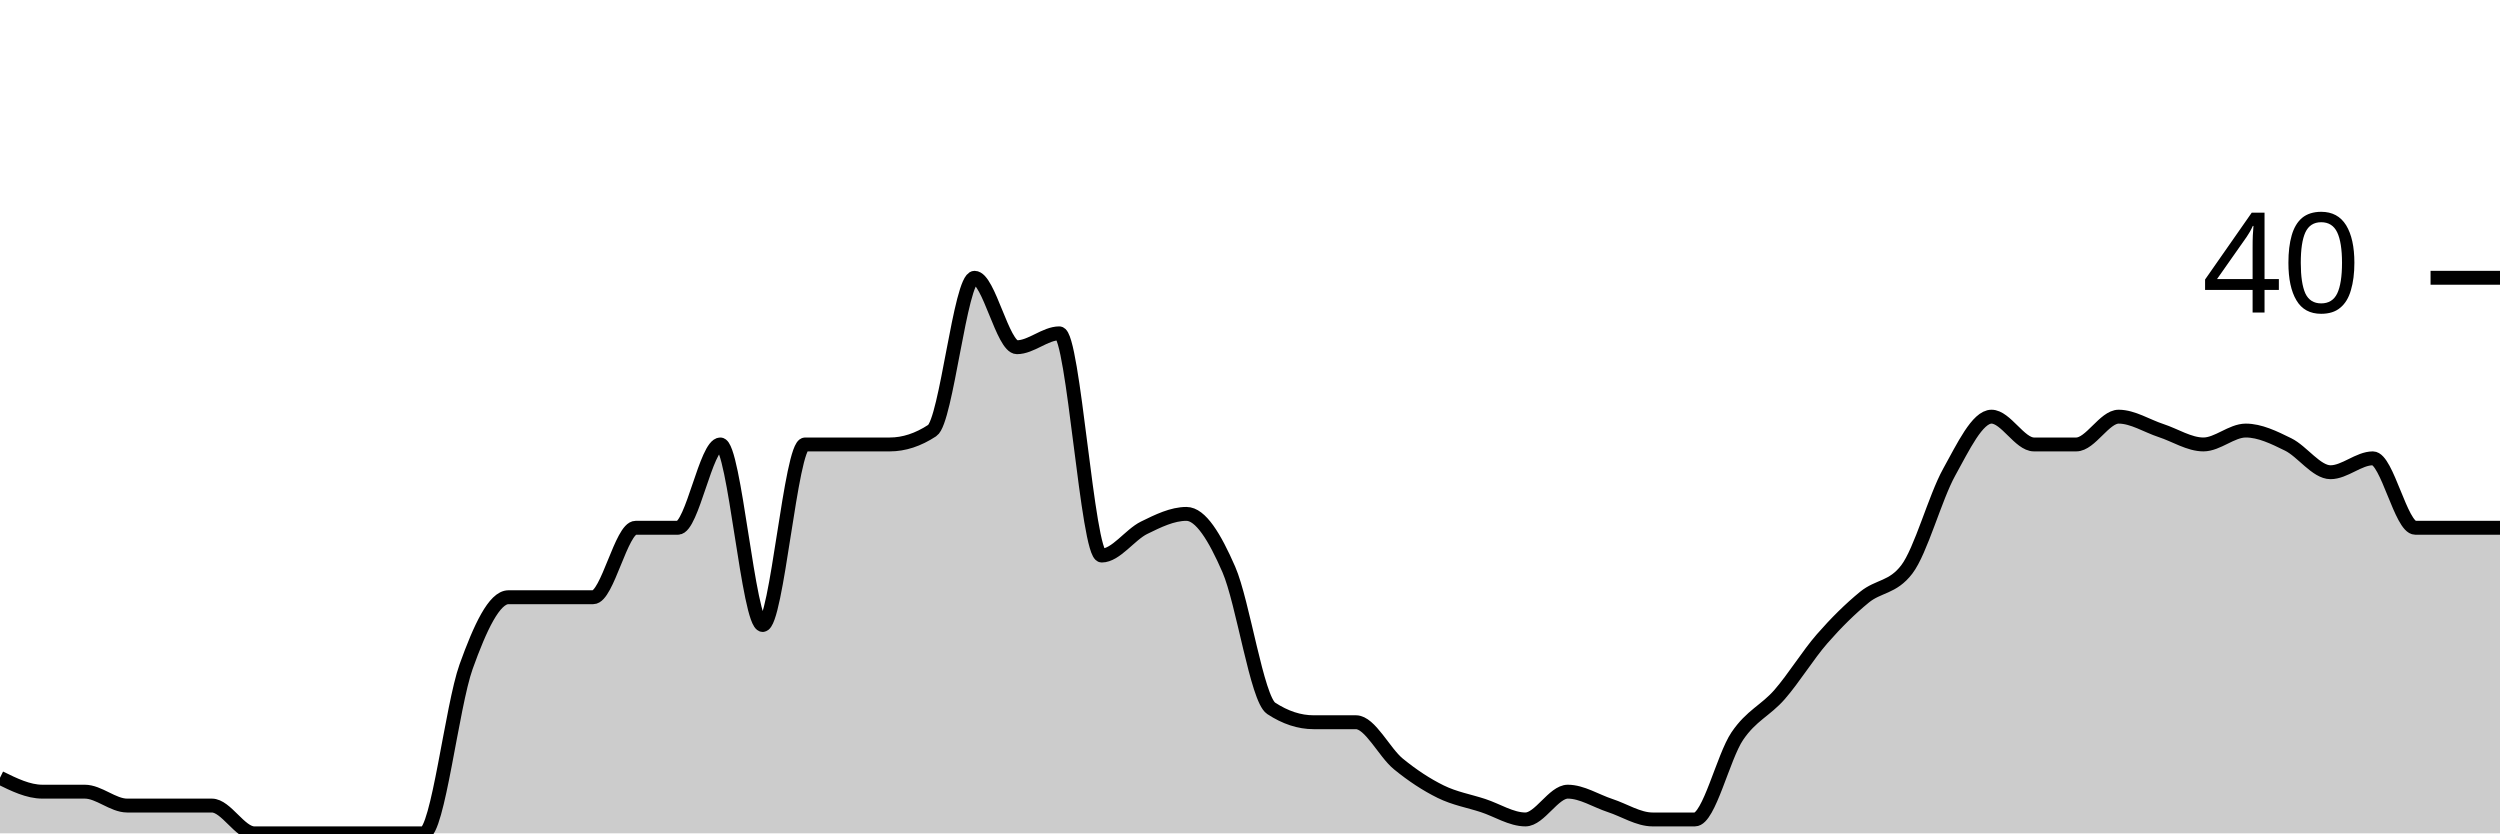
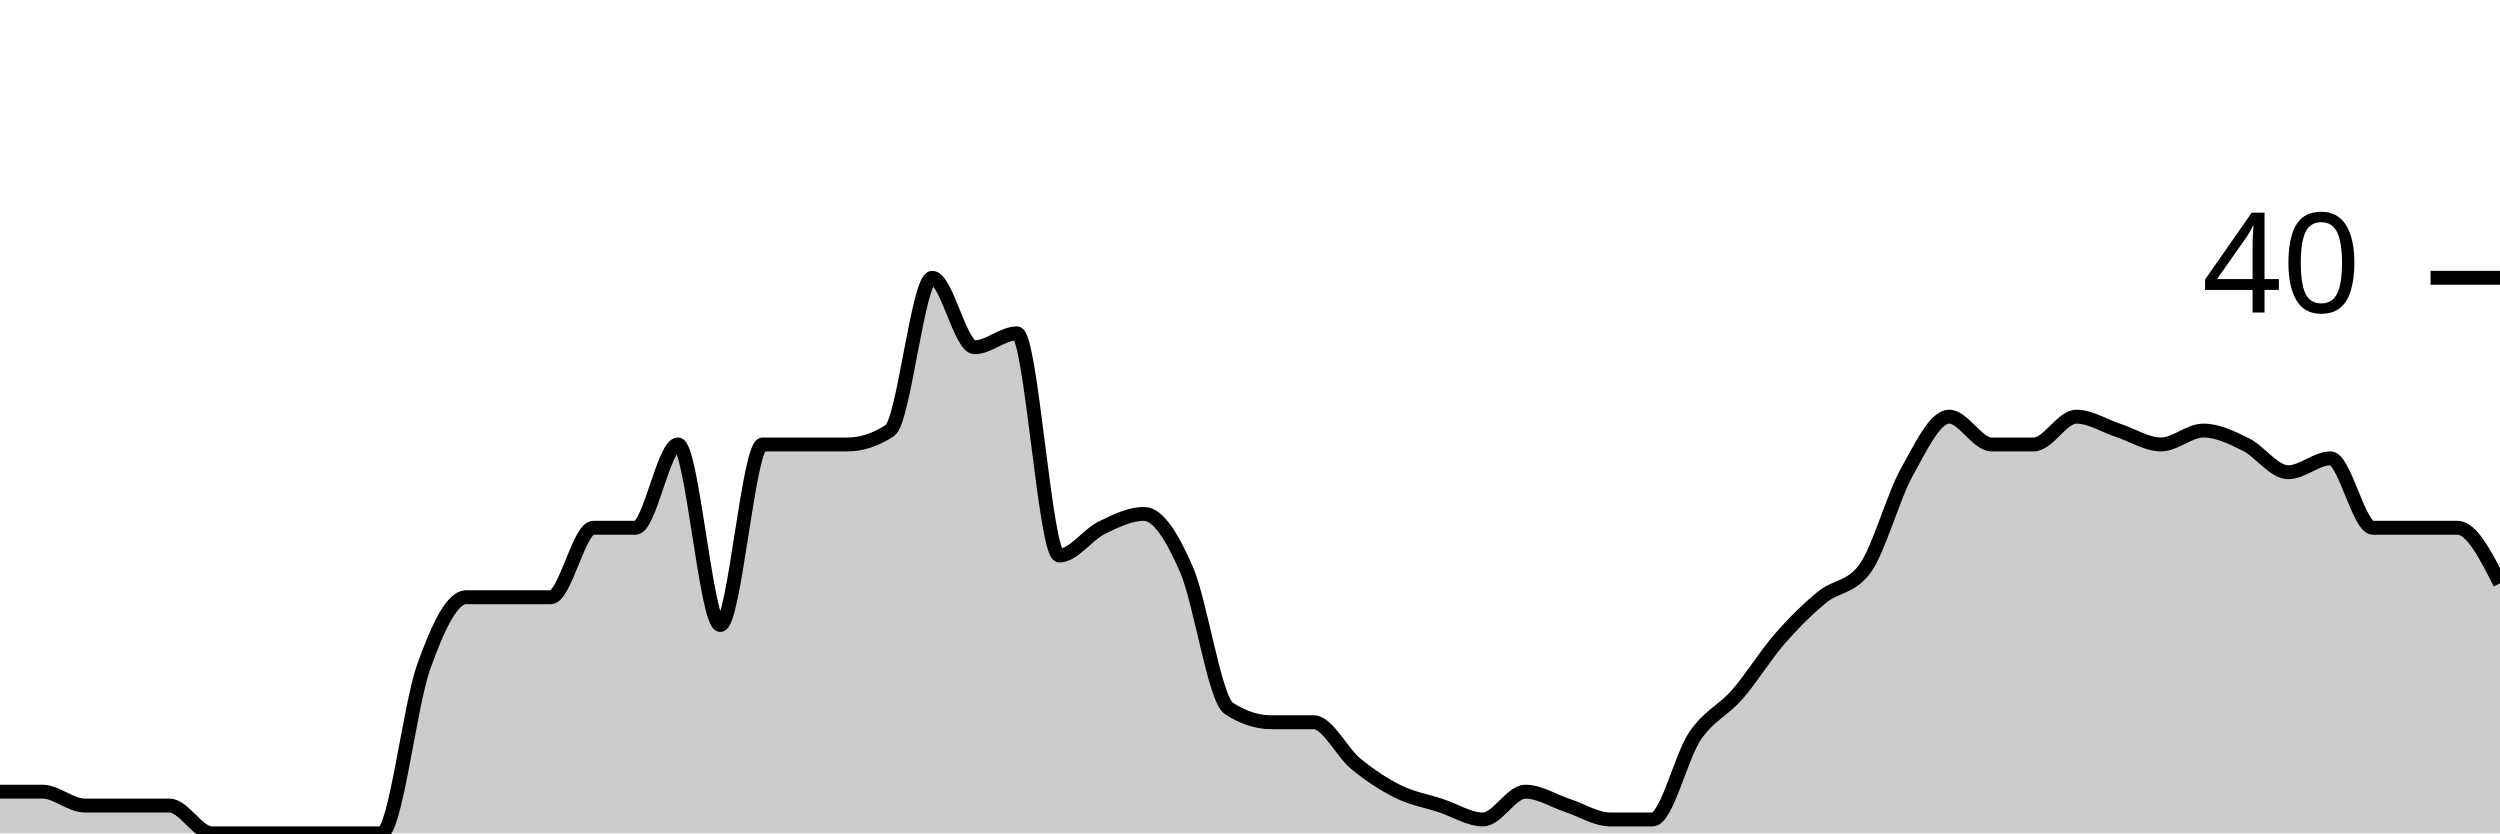
<svg xmlns="http://www.w3.org/2000/svg" viewBox="0 0 180 60">
  <g transform="translate(0,20)">
-     <path class="area" fill="rgba(0, 0, 0, 0.2)" d="M0,36C1.017,36.5,2.034,37,3.051,37C4.068,37,5.085,37,6.102,37C7.119,37,8.136,38,9.153,38C10.169,38,11.186,38,12.203,38C13.22,38,14.237,38,15.254,38C16.271,38,17.288,40,18.305,40C19.322,40,20.339,40,21.356,40C22.373,40,23.39,40,24.407,40C25.424,40,26.441,40,27.458,40C28.475,40,29.492,40,30.508,40C31.525,40,32.542,30.833,33.559,28C34.576,25.167,35.593,23,36.61,23C37.627,23,38.644,23,39.661,23C40.678,23,41.695,23,42.712,23C43.729,23,44.746,18,45.763,18C46.78,18,47.797,18,48.814,18C49.831,18,50.847,12,51.864,12C52.881,12,53.898,25,54.915,25C55.932,25,56.949,12,57.966,12C58.983,12,60,12,61.017,12C62.034,12,63.051,12,64.068,12C65.085,12,66.102,11.667,67.119,11C68.136,10.333,69.153,0,70.169,0C71.186,0,72.203,5,73.22,5C74.237,5,75.254,4,76.271,4C77.288,4,78.305,20,79.322,20C80.339,20,81.356,18.5,82.373,18C83.39,17.5,84.407,17,85.424,17C86.441,17,87.458,18.667,88.475,21C89.492,23.333,90.508,30.333,91.525,31C92.542,31.667,93.559,32,94.576,32C95.593,32,96.61,32,97.627,32C98.644,32,99.661,34.167,100.678,35C101.695,35.833,102.712,36.5,103.729,37C104.746,37.5,105.763,37.667,106.78,38C107.797,38.333,108.814,39,109.831,39C110.847,39,111.864,37,112.881,37C113.898,37,114.915,37.667,115.932,38C116.949,38.333,117.966,39,118.983,39C120,39,121.017,39,122.034,39C123.051,39,124.068,34.5,125.085,33C126.102,31.5,127.119,31.167,128.136,30C129.153,28.833,130.169,27.167,131.186,26C132.203,24.833,133.22,23.833,134.237,23C135.254,22.167,136.271,22.333,137.288,21C138.305,19.667,139.322,15.833,140.339,14C141.356,12.167,142.373,10,143.39,10C144.407,10,145.424,12,146.441,12C147.458,12,148.475,12,149.492,12C150.508,12,151.525,10,152.542,10C153.559,10,154.576,10.667,155.593,11C156.61,11.333,157.627,12,158.644,12C159.661,12,160.678,11,161.695,11C162.712,11,163.729,11.5,164.746,12C165.763,12.5,166.78,14,167.797,14C168.814,14,169.831,13,170.847,13C171.864,13,172.881,18,173.898,18C174.915,18,175.932,18,176.949,18C177.966,18,178.983,18,180,18L180,40C178.983,40,177.966,40,176.949,40C175.932,40,174.915,40,173.898,40C172.881,40,171.864,40,170.847,40C169.831,40,168.814,40,167.797,40C166.78,40,165.763,40,164.746,40C163.729,40,162.712,40,161.695,40C160.678,40,159.661,40,158.644,40C157.627,40,156.61,40,155.593,40C154.576,40,153.559,40,152.542,40C151.525,40,150.508,40,149.492,40C148.475,40,147.458,40,146.441,40C145.424,40,144.407,40,143.39,40C142.373,40,141.356,40,140.339,40C139.322,40,138.305,40,137.288,40C136.271,40,135.254,40,134.237,40C133.22,40,132.203,40,131.186,40C130.169,40,129.153,40,128.136,40C127.119,40,126.102,40,125.085,40C124.068,40,123.051,40,122.034,40C121.017,40,120,40,118.983,40C117.966,40,116.949,40,115.932,40C114.915,40,113.898,40,112.881,40C111.864,40,110.847,40,109.831,40C108.814,40,107.797,40,106.78,40C105.763,40,104.746,40,103.729,40C102.712,40,101.695,40,100.678,40C99.661,40,98.644,40,97.627,40C96.61,40,95.593,40,94.576,40C93.559,40,92.542,40,91.525,40C90.508,40,89.492,40,88.475,40C87.458,40,86.441,40,85.424,40C84.407,40,83.39,40,82.373,40C81.356,40,80.339,40,79.322,40C78.305,40,77.288,40,76.271,40C75.254,40,74.237,40,73.22,40C72.203,40,71.186,40,70.169,40C69.153,40,68.136,40,67.119,40C66.102,40,65.085,40,64.068,40C63.051,40,62.034,40,61.017,40C60,40,58.983,40,57.966,40C56.949,40,55.932,40,54.915,40C53.898,40,52.881,40,51.864,40C50.847,40,49.831,40,48.814,40C47.797,40,46.78,40,45.763,40C44.746,40,43.729,40,42.712,40C41.695,40,40.678,40,39.661,40C38.644,40,37.627,40,36.61,40C35.593,40,34.576,40,33.559,40C32.542,40,31.525,40,30.508,40C29.492,40,28.475,40,27.458,40C26.441,40,25.424,40,24.407,40C23.39,40,22.373,40,21.356,40C20.339,40,19.322,40,18.305,40C17.288,40,16.271,40,15.254,40C14.237,40,13.22,40,12.203,40C11.186,40,10.169,40,9.153,40C8.136,40,7.119,40,6.102,40C5.085,40,4.068,40,3.051,40C2.034,40,1.017,40,0,40Z" />
-     <path class="line" stroke="black" fill="none" d="M0,36C1.017,36.5,2.034,37,3.051,37C4.068,37,5.085,37,6.102,37C7.119,37,8.136,38,9.153,38C10.169,38,11.186,38,12.203,38C13.22,38,14.237,38,15.254,38C16.271,38,17.288,40,18.305,40C19.322,40,20.339,40,21.356,40C22.373,40,23.39,40,24.407,40C25.424,40,26.441,40,27.458,40C28.475,40,29.492,40,30.508,40C31.525,40,32.542,30.833,33.559,28C34.576,25.167,35.593,23,36.61,23C37.627,23,38.644,23,39.661,23C40.678,23,41.695,23,42.712,23C43.729,23,44.746,18,45.763,18C46.78,18,47.797,18,48.814,18C49.831,18,50.847,12,51.864,12C52.881,12,53.898,25,54.915,25C55.932,25,56.949,12,57.966,12C58.983,12,60,12,61.017,12C62.034,12,63.051,12,64.068,12C65.085,12,66.102,11.667,67.119,11C68.136,10.333,69.153,0,70.169,0C71.186,0,72.203,5,73.22,5C74.237,5,75.254,4,76.271,4C77.288,4,78.305,20,79.322,20C80.339,20,81.356,18.5,82.373,18C83.39,17.5,84.407,17,85.424,17C86.441,17,87.458,18.667,88.475,21C89.492,23.333,90.508,30.333,91.525,31C92.542,31.667,93.559,32,94.576,32C95.593,32,96.61,32,97.627,32C98.644,32,99.661,34.167,100.678,35C101.695,35.833,102.712,36.5,103.729,37C104.746,37.5,105.763,37.667,106.78,38C107.797,38.333,108.814,39,109.831,39C110.847,39,111.864,37,112.881,37C113.898,37,114.915,37.667,115.932,38C116.949,38.333,117.966,39,118.983,39C120,39,121.017,39,122.034,39C123.051,39,124.068,34.5,125.085,33C126.102,31.5,127.119,31.167,128.136,30C129.153,28.833,130.169,27.167,131.186,26C132.203,24.833,133.22,23.833,134.237,23C135.254,22.167,136.271,22.333,137.288,21C138.305,19.667,139.322,15.833,140.339,14C141.356,12.167,142.373,10,143.39,10C144.407,10,145.424,12,146.441,12C147.458,12,148.475,12,149.492,12C150.508,12,151.525,10,152.542,10C153.559,10,154.576,10.667,155.593,11C156.61,11.333,157.627,12,158.644,12C159.661,12,160.678,11,161.695,11C162.712,11,163.729,11.5,164.746,12C165.763,12.5,166.78,14,167.797,14C168.814,14,169.831,13,170.847,13C171.864,13,172.881,18,173.898,18C174.915,18,175.932,18,176.949,18C177.966,18,178.983,18,180,18" />
+     <path class="area" fill="rgba(0, 0, 0, 0.2)" d="M0,37C1.017,37,2.034,37,3.051,37C4.068,37,5.085,38,6.102,38C7.119,38,8.136,38,9.153,38C10.169,38,11.186,38,12.203,38C13.22,38,14.237,40,15.254,40C16.271,40,17.288,40,18.305,40C19.322,40,20.339,40,21.356,40C22.373,40,23.39,40,24.407,40C25.424,40,26.441,40,27.458,40C28.475,40,29.492,30.833,30.508,28C31.525,25.167,32.542,23,33.559,23C34.576,23,35.593,23,36.61,23C37.627,23,38.644,23,39.661,23C40.678,23,41.695,18,42.712,18C43.729,18,44.746,18,45.763,18C46.78,18,47.797,12,48.814,12C49.831,12,50.847,25,51.864,25C52.881,25,53.898,12,54.915,12C55.932,12,56.949,12,57.966,12C58.983,12,60,12,61.017,12C62.034,12,63.051,11.667,64.068,11C65.085,10.333,66.102,0,67.119,0C68.136,0,69.153,5,70.169,5C71.186,5,72.203,4,73.22,4C74.237,4,75.254,20,76.271,20C77.288,20,78.305,18.5,79.322,18C80.339,17.5,81.356,17,82.373,17C83.39,17,84.407,18.667,85.424,21C86.441,23.333,87.458,30.333,88.475,31C89.492,31.667,90.508,32,91.525,32C92.542,32,93.559,32,94.576,32C95.593,32,96.61,34.167,97.627,35C98.644,35.833,99.661,36.5,100.678,37C101.695,37.5,102.712,37.667,103.729,38C104.746,38.333,105.763,39,106.78,39C107.797,39,108.814,37,109.831,37C110.847,37,111.864,37.667,112.881,38C113.898,38.333,114.915,39,115.932,39C116.949,39,117.966,39,118.983,39C120,39,121.017,34.5,122.034,33C123.051,31.5,124.068,31.167,125.085,30C126.102,28.833,127.119,27.167,128.136,26C129.153,24.833,130.169,23.833,131.186,23C132.203,22.167,133.22,22.333,134.237,21C135.254,19.667,136.271,15.833,137.288,14C138.305,12.167,139.322,10,140.339,10C141.356,10,142.373,12,143.39,12C144.407,12,145.424,12,146.441,12C147.458,12,148.475,10,149.492,10C150.508,10,151.525,10.667,152.542,11C153.559,11.333,154.576,12,155.593,12C156.61,12,157.627,11,158.644,11C159.661,11,160.678,11.5,161.695,12C162.712,12.5,163.729,14,164.746,14C165.763,14,166.78,13,167.797,13C168.814,13,169.831,18,170.847,18C171.864,18,172.881,18,173.898,18C174.915,18,175.932,18,176.949,18C177.966,18,178.983,20,180,22L180,40C178.983,40,177.966,40,176.949,40C175.932,40,174.915,40,173.898,40C172.881,40,171.864,40,170.847,40C169.831,40,168.814,40,167.797,40C166.78,40,165.763,40,164.746,40C163.729,40,162.712,40,161.695,40C160.678,40,159.661,40,158.644,40C157.627,40,156.61,40,155.593,40C154.576,40,153.559,40,152.542,40C151.525,40,150.508,40,149.492,40C148.475,40,147.458,40,146.441,40C145.424,40,144.407,40,143.39,40C142.373,40,141.356,40,140.339,40C139.322,40,138.305,40,137.288,40C136.271,40,135.254,40,134.237,40C133.22,40,132.203,40,131.186,40C130.169,40,129.153,40,128.136,40C127.119,40,126.102,40,125.085,40C124.068,40,123.051,40,122.034,40C121.017,40,120,40,118.983,40C117.966,40,116.949,40,115.932,40C114.915,40,113.898,40,112.881,40C111.864,40,110.847,40,109.831,40C108.814,40,107.797,40,106.78,40C105.763,40,104.746,40,103.729,40C102.712,40,101.695,40,100.678,40C99.661,40,98.644,40,97.627,40C96.61,40,95.593,40,94.576,40C93.559,40,92.542,40,91.525,40C90.508,40,89.492,40,88.475,40C87.458,40,86.441,40,85.424,40C84.407,40,83.39,40,82.373,40C81.356,40,80.339,40,79.322,40C78.305,40,77.288,40,76.271,40C75.254,40,74.237,40,73.22,40C72.203,40,71.186,40,70.169,40C69.153,40,68.136,40,67.119,40C66.102,40,65.085,40,64.068,40C63.051,40,62.034,40,61.017,40C60,40,58.983,40,57.966,40C56.949,40,55.932,40,54.915,40C53.898,40,52.881,40,51.864,40C50.847,40,49.831,40,48.814,40C47.797,40,46.78,40,45.763,40C44.746,40,43.729,40,42.712,40C41.695,40,40.678,40,39.661,40C38.644,40,37.627,40,36.61,40C35.593,40,34.576,40,33.559,40C32.542,40,31.525,40,30.508,40C29.492,40,28.475,40,27.458,40C26.441,40,25.424,40,24.407,40C23.39,40,22.373,40,21.356,40C20.339,40,19.322,40,18.305,40C17.288,40,16.271,40,15.254,40C14.237,40,13.22,40,12.203,40C11.186,40,10.169,40,9.153,40C8.136,40,7.119,40,6.102,40C5.085,40,4.068,40,3.051,40C2.034,40,1.017,40,0,40Z" />
+     <path class="line" stroke="black" fill="none" d="M0,37C1.017,37,2.034,37,3.051,37C4.068,37,5.085,38,6.102,38C7.119,38,8.136,38,9.153,38C10.169,38,11.186,38,12.203,38C13.22,38,14.237,40,15.254,40C16.271,40,17.288,40,18.305,40C19.322,40,20.339,40,21.356,40C22.373,40,23.39,40,24.407,40C25.424,40,26.441,40,27.458,40C28.475,40,29.492,30.833,30.508,28C31.525,25.167,32.542,23,33.559,23C34.576,23,35.593,23,36.61,23C37.627,23,38.644,23,39.661,23C40.678,23,41.695,18,42.712,18C43.729,18,44.746,18,45.763,18C46.78,18,47.797,12,48.814,12C49.831,12,50.847,25,51.864,25C52.881,25,53.898,12,54.915,12C55.932,12,56.949,12,57.966,12C58.983,12,60,12,61.017,12C62.034,12,63.051,11.667,64.068,11C65.085,10.333,66.102,0,67.119,0C68.136,0,69.153,5,70.169,5C71.186,5,72.203,4,73.22,4C74.237,4,75.254,20,76.271,20C77.288,20,78.305,18.5,79.322,18C80.339,17.5,81.356,17,82.373,17C83.39,17,84.407,18.667,85.424,21C86.441,23.333,87.458,30.333,88.475,31C89.492,31.667,90.508,32,91.525,32C92.542,32,93.559,32,94.576,32C95.593,32,96.61,34.167,97.627,35C98.644,35.833,99.661,36.5,100.678,37C101.695,37.5,102.712,37.667,103.729,38C104.746,38.333,105.763,39,106.78,39C107.797,39,108.814,37,109.831,37C110.847,37,111.864,37.667,112.881,38C113.898,38.333,114.915,39,115.932,39C116.949,39,117.966,39,118.983,39C120,39,121.017,34.5,122.034,33C123.051,31.5,124.068,31.167,125.085,30C126.102,28.833,127.119,27.167,128.136,26C129.153,24.833,130.169,23.833,131.186,23C132.203,22.167,133.22,22.333,134.237,21C135.254,19.667,136.271,15.833,137.288,14C138.305,12.167,139.322,10,140.339,10C141.356,10,142.373,12,143.39,12C144.407,12,145.424,12,146.441,12C147.458,12,148.475,10,149.492,10C150.508,10,151.525,10.667,152.542,11C153.559,11.333,154.576,12,155.593,12C156.61,12,157.627,11,158.644,11C159.661,11,160.678,11.5,161.695,12C162.712,12.5,163.729,14,164.746,14C165.763,14,166.78,13,167.797,13C168.814,13,169.831,18,170.847,18C171.864,18,172.881,18,173.898,18C174.915,18,175.932,18,176.949,18C177.966,18,178.983,20,180,22" />
    <path class="axis-ceiling" stroke-width="1" stroke="black" fill="none" d="M175,0L180,0" />
    <text class="axis-ceiling-label" font-family="sans-serif" text-anchor="end" font-size="10px" x="170" y="2.5">40</text>
  </g>
</svg>
